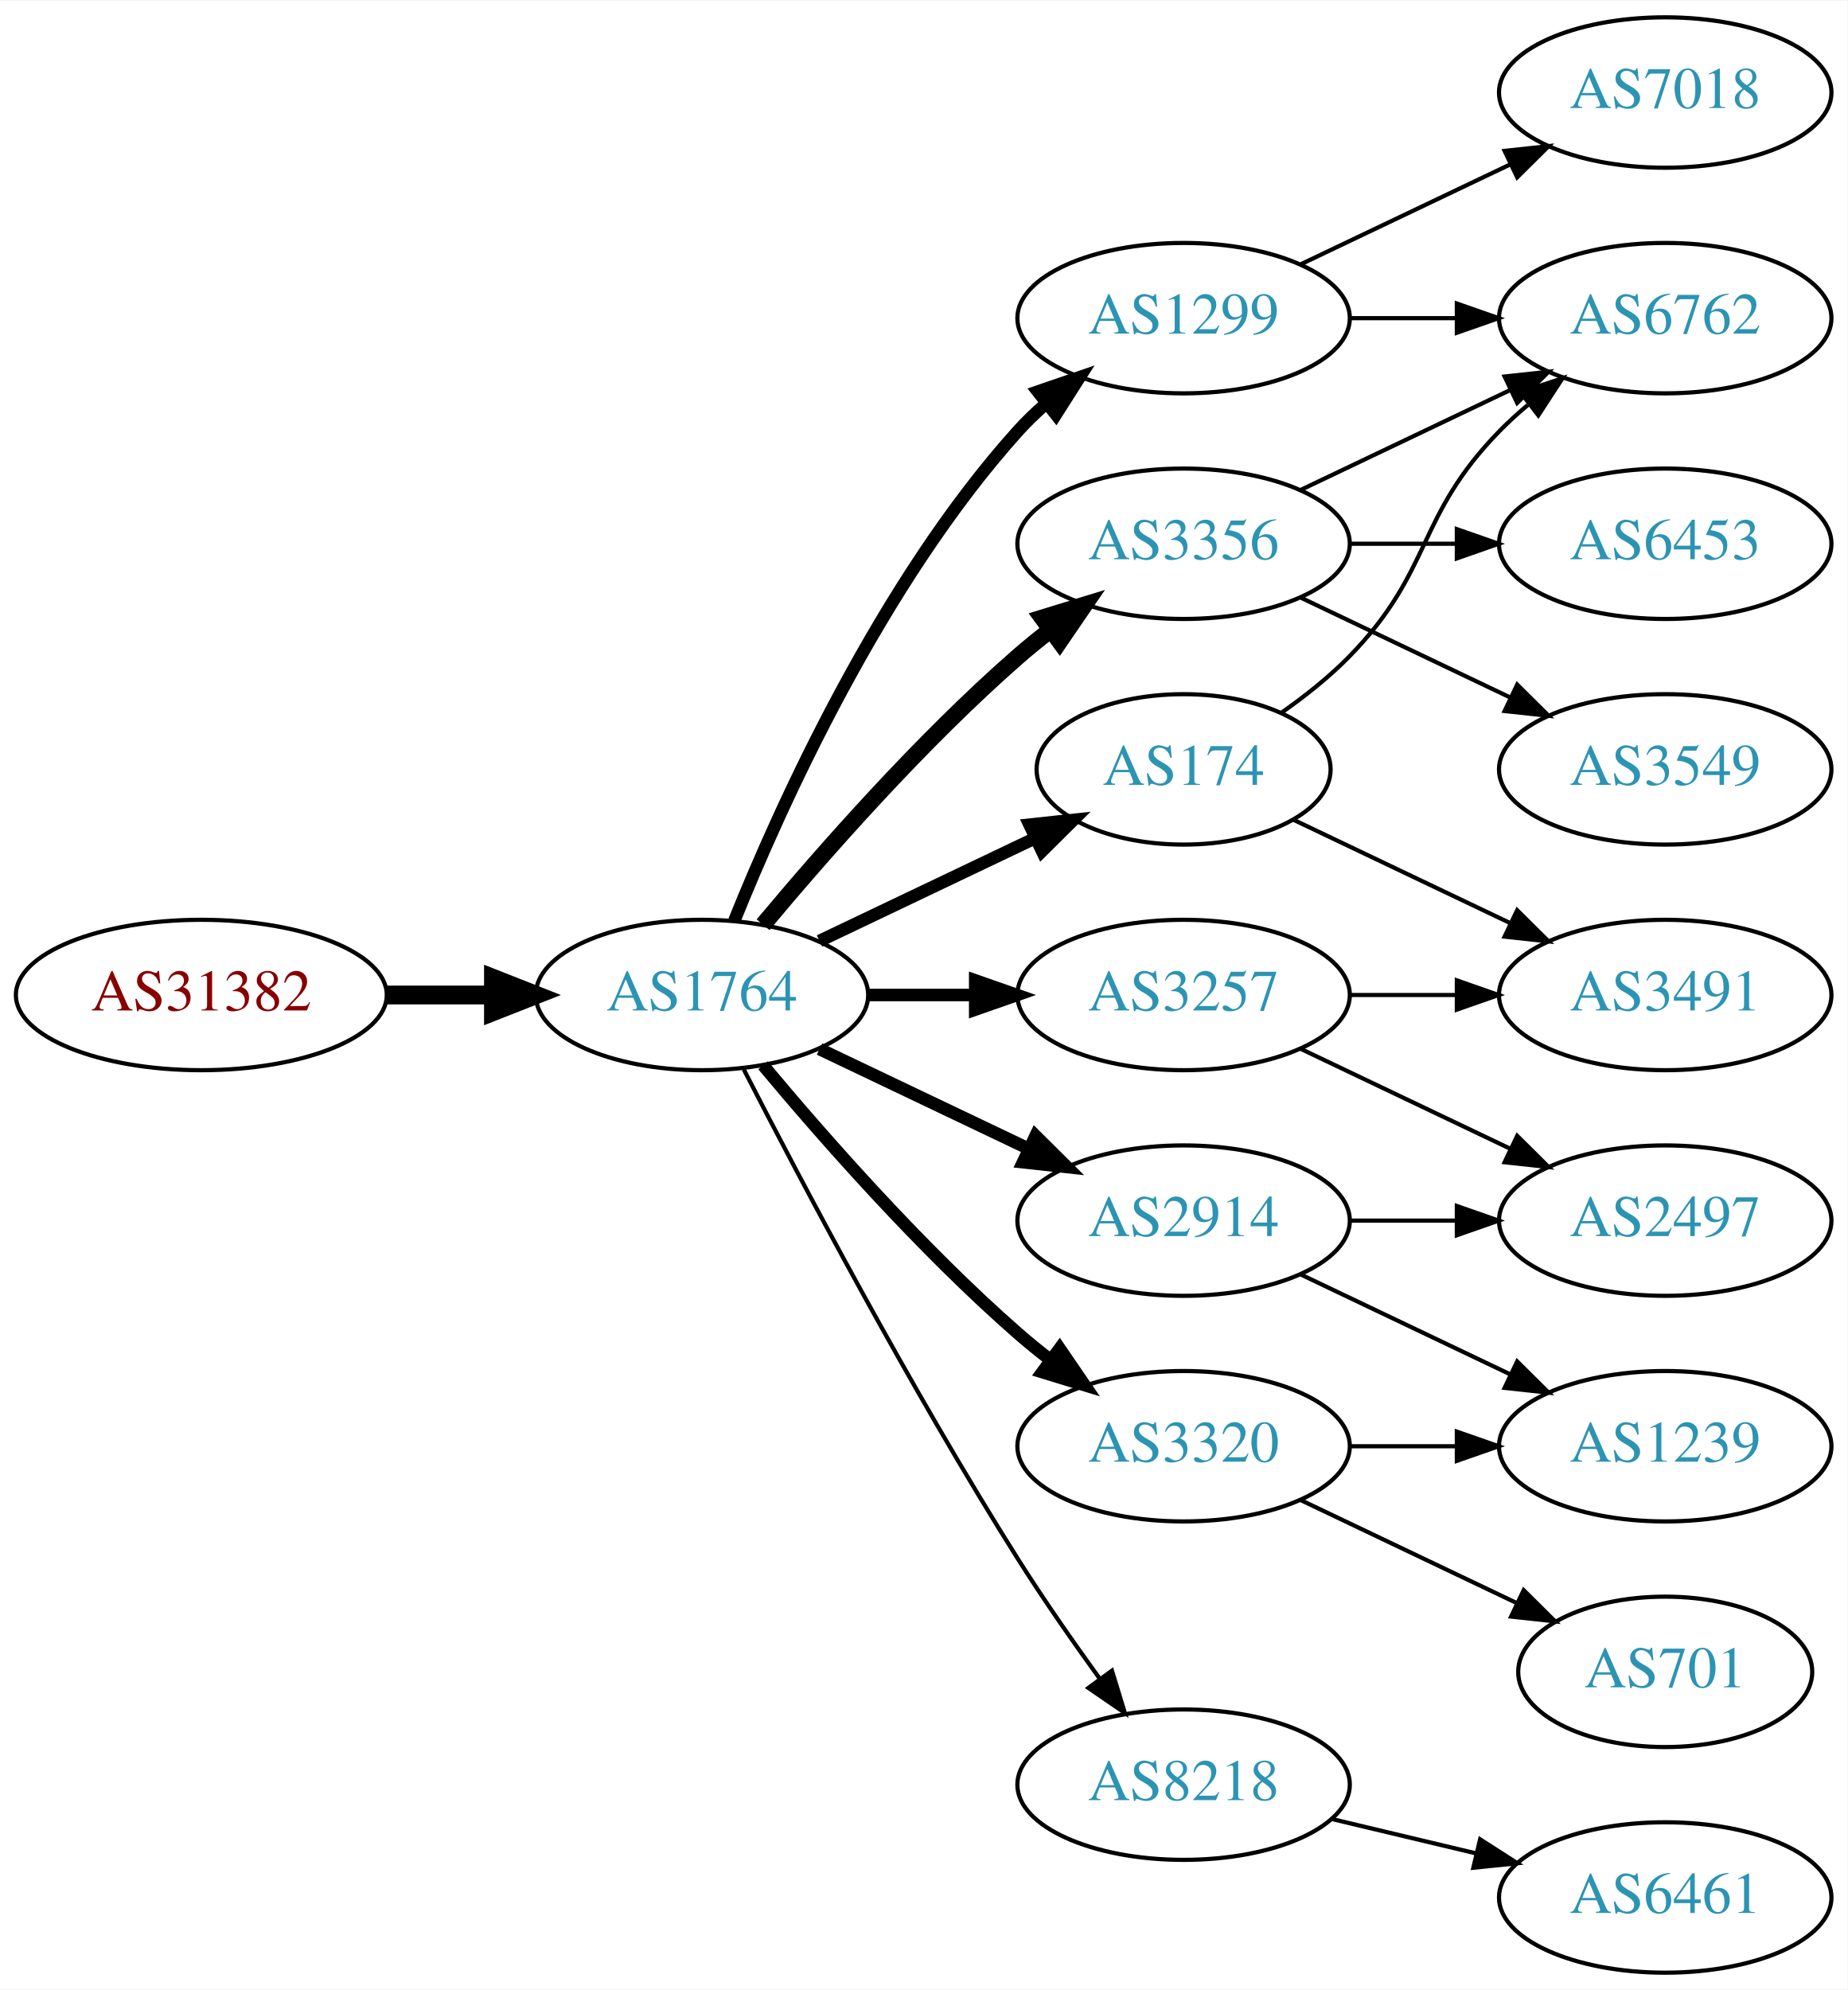
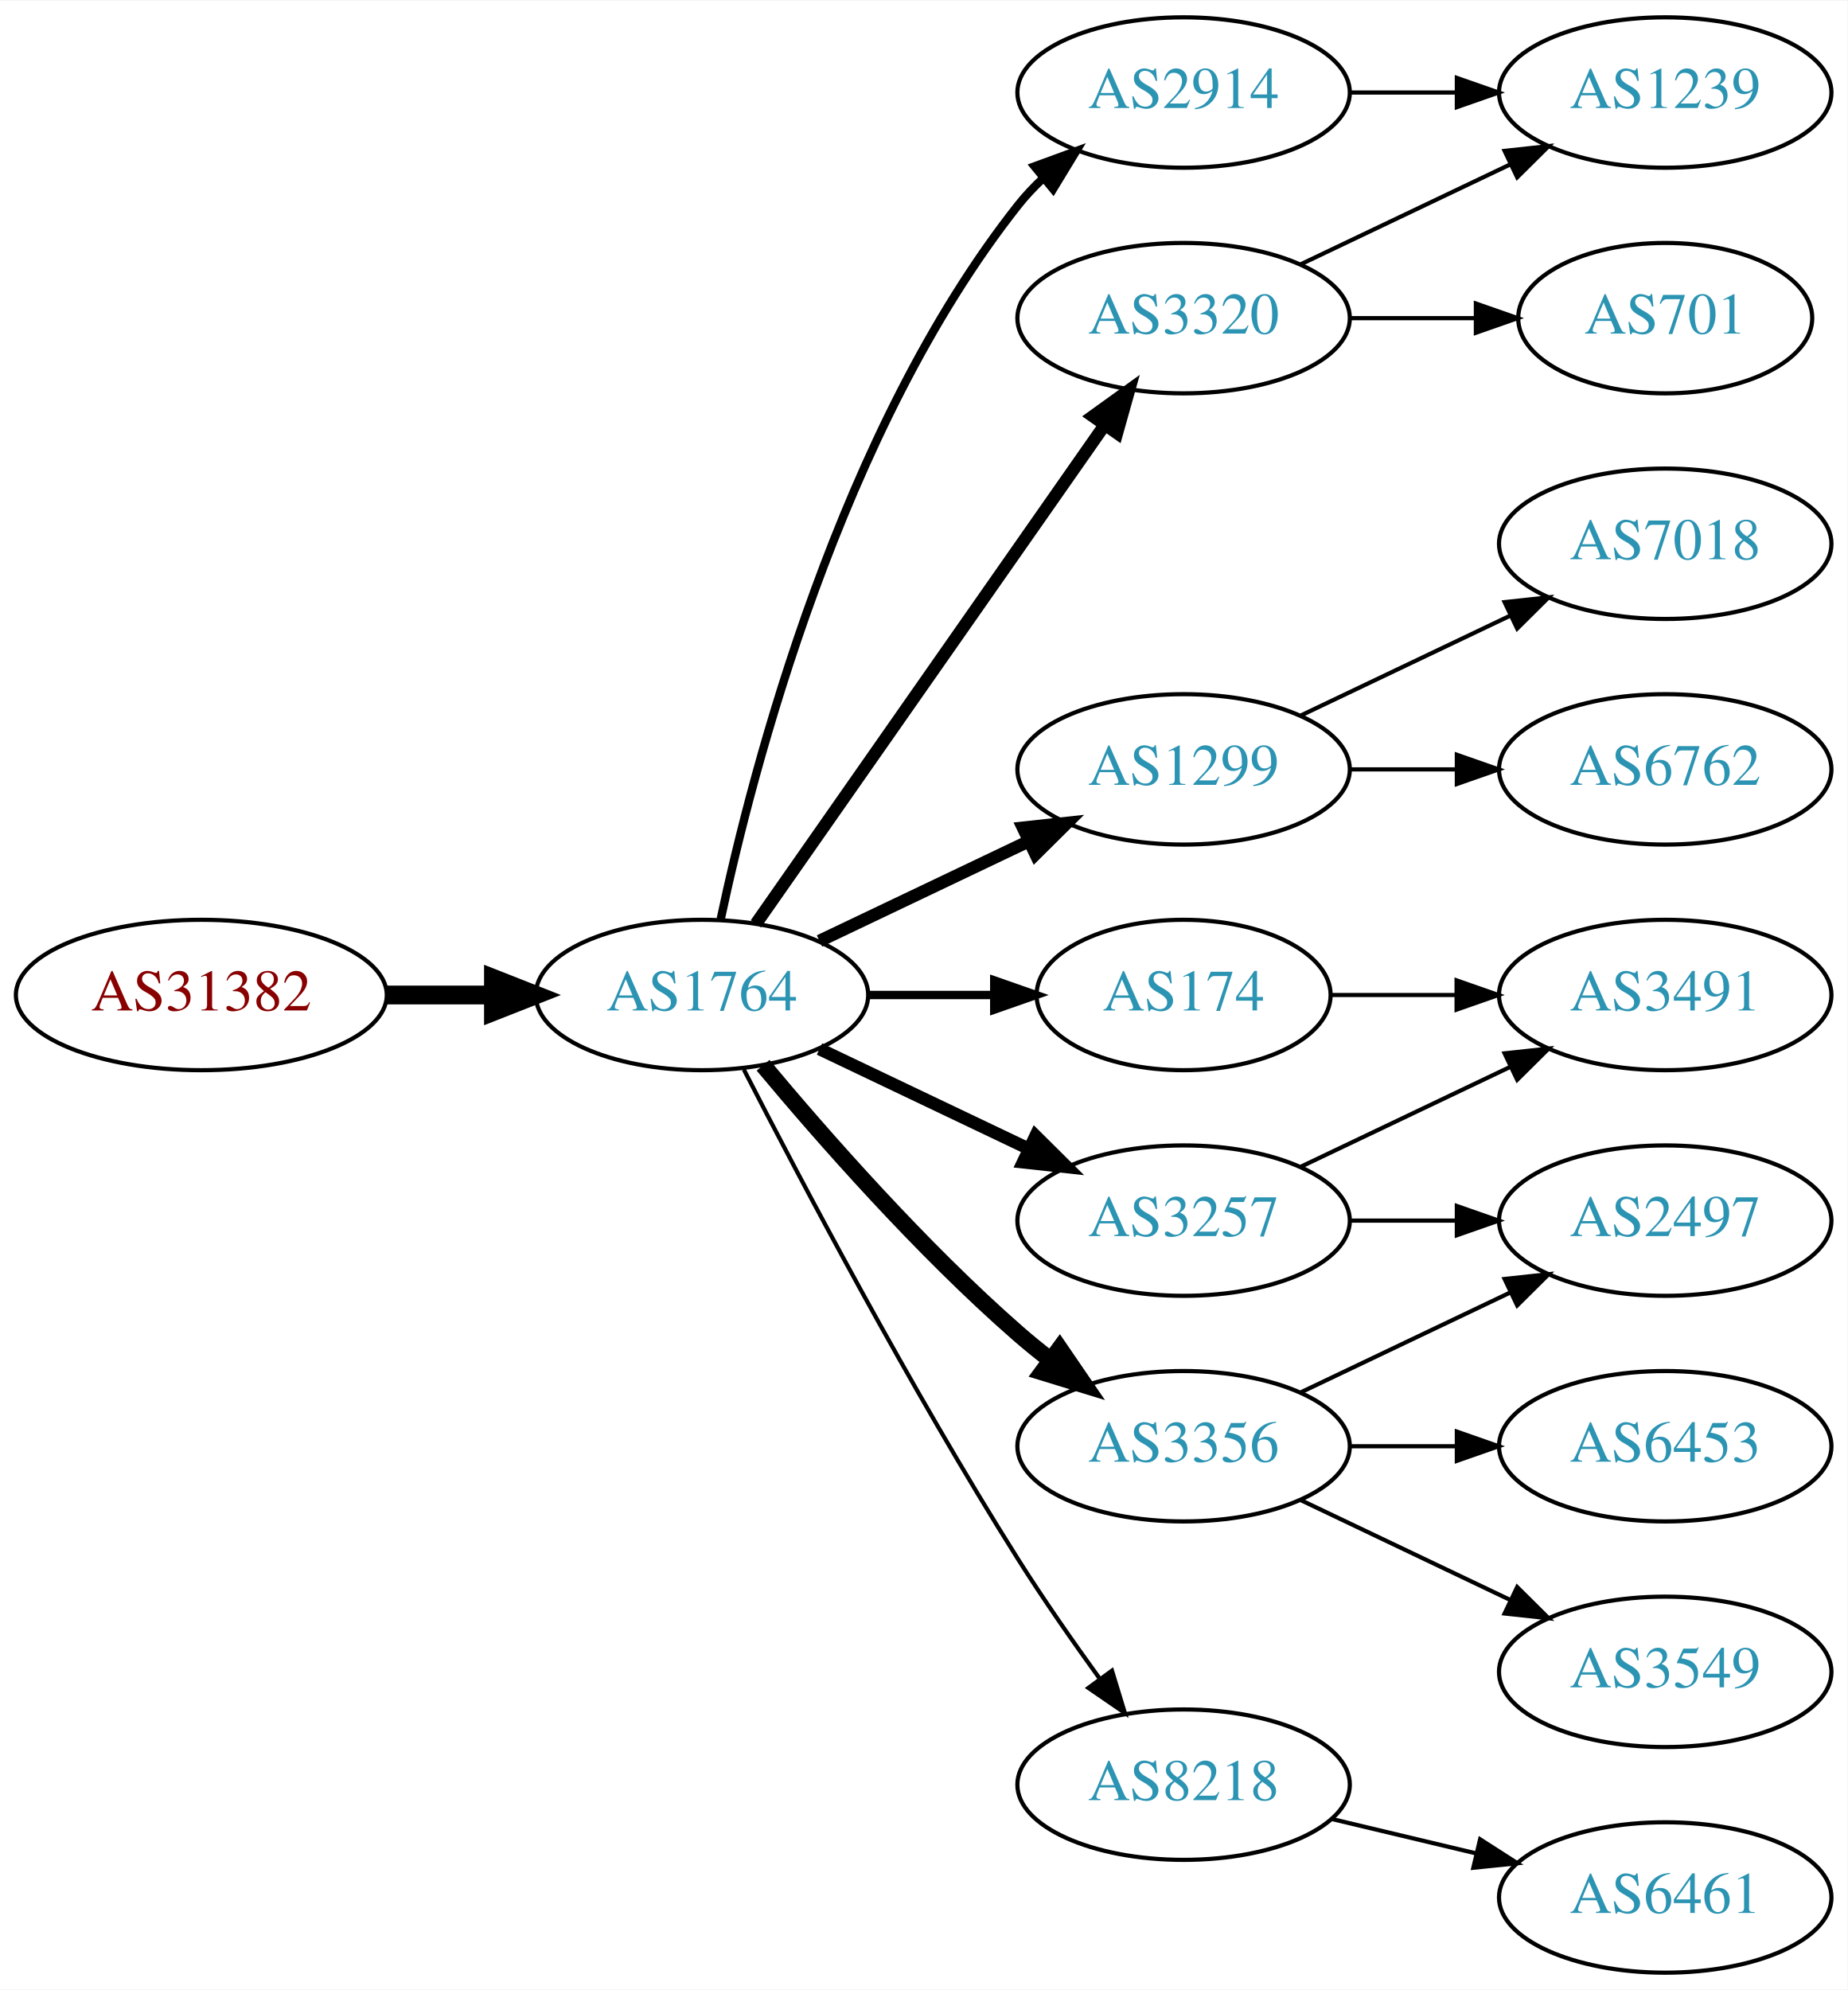
<svg xmlns="http://www.w3.org/2000/svg" xmlns:xlink="http://www.w3.org/1999/xlink" width="442pt" height="476pt" viewBox="0.00 0.00 442.27 476.00">
  <g id="graph0" class="graph" transform="scale(1 1) rotate(0) translate(4 472)">
    <polygon fill="white" stroke="none" points="-4,4 -4,-472 438.271,-472 438.271,4 -4,4" />
    <g id="node1" class="node">
      <g id="a_node1">
        <a xlink:href="/asn/31382" xlink:title="AS31382 ~ Kapsch BusinessCom AG [AT]">
          <ellipse fill="#ffffff" stroke="black" cx="44.196" cy="-234" rx="44.393" ry="18" />
          <text text-anchor="middle" x="44.196" y="-230.3" font-family="Times,serif" font-size="14.00" fill="#880000">AS31382</text>
        </a>
      </g>
    </g>
    <g id="node2" class="node">
      <g id="a_node2">
        <a xlink:href="/asn/1764" xlink:title="AS1764 ~ NEXTLAYER-AS [AT]">
          <ellipse fill="#ffffff" stroke="black" cx="164.039" cy="-234" rx="39.794" ry="18" />
          <text text-anchor="middle" x="164.039" y="-230.3" font-family="Times,serif" font-size="14.00" fill="#2c94b3">AS1764</text>
        </a>
      </g>
    </g>
    <g id="edge1" class="edge">
      <path fill="none" stroke="black" stroke-width="4.5" d="M88.407,-234C96.72,-234 105.482,-234 113.965,-234" />
      <polygon fill="black" stroke="black" stroke-width="4.5" points="114.123,-237.938 124.123,-234 114.123,-230.063 114.123,-237.938" />
    </g>
    <g id="node3" class="node">
      <g id="a_node3">
-         <a xlink:href="/asn/174" xlink:title="AS174 ~ Cogent Communications [US]">
-           <ellipse fill="#ffffff" stroke="black" cx="279.332" cy="-288" rx="35.194" ry="18" />
-           <text text-anchor="middle" x="279.332" y="-284.3" font-family="Times,serif" font-size="14.00" fill="#2c94b3">AS174</text>
+         <a xlink:href="/asn/2914" xlink:title="AS2914 ~ NTT America, Inc. [US]">
+           <ellipse fill="#ffffff" stroke="black" cx="279.332" cy="-450" rx="39.794" ry="18" />
+           <text text-anchor="middle" x="279.332" y="-446.3" font-family="Times,serif" font-size="14.00" fill="#2c94b3">AS2914</text>
        </a>
      </g>
    </g>
    <g id="edge2" class="edge">
-       <path fill="none" stroke="black" stroke-width="3" d="M192.175,-246.934C207.607,-254.29 227.092,-263.577 243.628,-271.459" />
-       <polygon fill="black" stroke="black" stroke-width="3" points="242.436,-274.768 252.969,-275.911 245.448,-268.449 242.436,-274.768" />
+       <path fill="none" stroke="black" stroke-width="2" d="M168.529,-252.16C176.16,-288.03 197.152,-369.155 239.685,-423 241.493,-425.288 243.545,-427.462 245.74,-429.51" />
+       <polygon fill="black" stroke="black" stroke-width="2" points="243.651,-432.323 253.6,-435.966 248.094,-426.914 243.651,-432.323" />
    </g>
    <g id="node4" class="node">
      <g id="a_node4">
-         <a xlink:href="/asn/3257" xlink:title="AS3257 ~ GTT [DE]">
-           <ellipse fill="#ffffff" stroke="black" cx="279.332" cy="-234" rx="39.794" ry="18" />
-           <text text-anchor="middle" x="279.332" y="-230.3" font-family="Times,serif" font-size="14.00" fill="#2c94b3">AS3257</text>
+         <a xlink:href="/asn/1299" xlink:title="AS1299 ~ Telia Carrier [EU]">
+           <ellipse fill="#ffffff" stroke="black" cx="279.332" cy="-288" rx="39.794" ry="18" />
+           <text text-anchor="middle" x="279.332" y="-284.3" font-family="Times,serif" font-size="14.00" fill="#2c94b3">AS1299</text>
        </a>
      </g>
    </g>
    <g id="edge3" class="edge">
-       <path fill="none" stroke="black" stroke-width="3" d="M203.711,-234C211.914,-234 220.678,-234 229.21,-234" />
-       <polygon fill="black" stroke="black" stroke-width="3" points="229.449,-237.5 239.449,-234 229.449,-230.5 229.449,-237.5" />
+       <path fill="none" stroke="black" stroke-width="3" d="M192.175,-246.934C207.169,-254.081 225.99,-263.052 242.213,-270.785" />
+       <polygon fill="black" stroke="black" stroke-width="3" points="240.884,-274.028 251.417,-275.171 243.895,-267.709 240.884,-274.028" />
    </g>
    <g id="node5" class="node">
      <g id="a_node5">
-         <a xlink:href="/asn/1299" xlink:title="AS1299 ~ Telia Carrier [EU]">
-           <ellipse fill="#ffffff" stroke="black" cx="279.332" cy="-396" rx="39.794" ry="18" />
-           <text text-anchor="middle" x="279.332" y="-392.3" font-family="Times,serif" font-size="14.00" fill="#2c94b3">AS1299</text>
+         <a xlink:href="/asn/3356" xlink:title="AS3356 ~ Level 3 Parent, LLC [US]">
+           <ellipse fill="#ffffff" stroke="black" cx="279.332" cy="-126" rx="39.794" ry="18" />
+           <text text-anchor="middle" x="279.332" y="-122.3" font-family="Times,serif" font-size="14.00" fill="#2c94b3">AS3356</text>
        </a>
      </g>
    </g>
    <g id="edge4" class="edge">
-       <path fill="none" stroke="black" stroke-width="3" d="M171.786,-251.787C182.837,-279.243 206.891,-332.578 239.685,-369 241.688,-371.224 243.906,-373.363 246.239,-375.397" />
-       <polygon fill="black" stroke="black" stroke-width="3" points="244.437,-378.433 254.458,-381.873 248.769,-372.935 244.437,-378.433" />
+       <path fill="none" stroke="black" stroke-width="4" d="M178.669,-217.183C192.951,-200.071 216.498,-173.255 239.685,-153 242.151,-150.846 244.789,-148.706 247.487,-146.628" />
+       <polygon fill="black" stroke="black" stroke-width="4" points="249.66,-149.375 255.641,-140.63 245.512,-143.736 249.66,-149.375" />
    </g>
    <g id="node6" class="node">
      <g id="a_node6">
-         <a xlink:href="/asn/3320" xlink:title="AS3320 ~ DTAG [DE]">
-           <ellipse fill="#ffffff" stroke="black" cx="279.332" cy="-126" rx="39.794" ry="18" />
-           <text text-anchor="middle" x="279.332" y="-122.3" font-family="Times,serif" font-size="14.00" fill="#2c94b3">AS3320</text>
+         <a xlink:href="/asn/174" xlink:title="AS174 ~ Cogent Communications [US]">
+           <ellipse fill="#ffffff" stroke="black" cx="279.332" cy="-234" rx="35.194" ry="18" />
+           <text text-anchor="middle" x="279.332" y="-230.3" font-family="Times,serif" font-size="14.00" fill="#2c94b3">AS174</text>
        </a>
      </g>
    </g>
    <g id="edge5" class="edge">
-       <path fill="none" stroke="black" stroke-width="3" d="M178.669,-217.183C192.951,-200.071 216.498,-173.255 239.685,-153 242.151,-150.846 244.789,-148.706 247.487,-146.628" />
-       <polygon fill="black" stroke="black" stroke-width="3" points="249.66,-149.375 255.641,-140.63 245.512,-143.736 249.66,-149.375" />
+       <path fill="none" stroke="black" stroke-width="2" d="M203.711,-234C213.416,-234 223.907,-234 233.87,-234" />
+       <polygon fill="black" stroke="black" stroke-width="2" points="234.006,-237.5 244.006,-234 234.006,-230.5 234.006,-237.5" />
    </g>
    <g id="node7" class="node">
      <g id="a_node7">
-         <a xlink:href="/asn/3356" xlink:title="AS3356 ~ Level 3 Parent, LLC [US]">
-           <ellipse fill="#ffffff" stroke="black" cx="279.332" cy="-342" rx="39.794" ry="18" />
-           <text text-anchor="middle" x="279.332" y="-338.3" font-family="Times,serif" font-size="14.00" fill="#2c94b3">AS3356</text>
+         <a xlink:href="/asn/3320" xlink:title="AS3320 ~ DTAG [DE]">
+           <ellipse fill="#ffffff" stroke="black" cx="279.332" cy="-396" rx="39.794" ry="18" />
+           <text text-anchor="middle" x="279.332" y="-392.3" font-family="Times,serif" font-size="14.00" fill="#2c94b3">AS3320</text>
        </a>
      </g>
    </g>
    <g id="edge6" class="edge">
-       <path fill="none" stroke="black" stroke-width="4" d="M178.669,-250.817C192.951,-267.929 216.498,-294.745 239.685,-315 242.151,-317.154 244.789,-319.294 247.487,-321.372" />
-       <polygon fill="black" stroke="black" stroke-width="4" points="245.512,-324.264 255.641,-327.37 249.66,-318.625 245.512,-324.264" />
+       <path fill="none" stroke="black" stroke-width="3" d="M176.949,-251.031C196.871,-279.517 237.06,-336.985 260.41,-370.374" />
+       <polygon fill="black" stroke="black" stroke-width="3" points="257.641,-372.521 266.24,-378.71 263.377,-368.509 257.641,-372.521" />
    </g>
    <g id="node8" class="node">
      <g id="a_node8">
+         <a xlink:href="/asn/3257" xlink:title="AS3257 ~ GTT [DE]">
+           <ellipse fill="#ffffff" stroke="black" cx="279.332" cy="-180" rx="39.794" ry="18" />
+           <text text-anchor="middle" x="279.332" y="-176.3" font-family="Times,serif" font-size="14.00" fill="#2c94b3">AS3257</text>
+         </a>
+       </g>
+     </g>
+     <g id="edge7" class="edge">
+       <path fill="none" stroke="black" stroke-width="3" d="M192.175,-221.066C207.169,-213.919 225.99,-204.948 242.213,-197.215" />
+       <polygon fill="black" stroke="black" stroke-width="3" points="243.895,-200.291 251.417,-192.829 240.884,-193.972 243.895,-200.291" />
+     </g>
+     <g id="node9" class="node">
+       <g id="a_node9">
        <a xlink:href="/asn/8218" xlink:title="AS8218 ~ legacy Neotelecoms [FR]">
          <ellipse fill="#ffffff" stroke="black" cx="279.332" cy="-45" rx="39.794" ry="18" />
          <text text-anchor="middle" x="279.332" y="-41.3" font-family="Times,serif" font-size="14.00" fill="#2c94b3">AS8218</text>
        </a>
      </g>
    </g>
-     <g id="edge7" class="edge">
+     <g id="edge8" class="edge">
      <path fill="none" stroke="black" d="M174.065,-216.148C187.501,-189.945 213.95,-139.763 239.685,-99 245.748,-89.396 252.868,-79.187 259.333,-70.261" />
      <polygon fill="black" stroke="black" points="262.185,-72.291 265.276,-62.157 256.54,-68.152 262.185,-72.291" />
    </g>
-     <g id="node9" class="node">
-       <g id="a_node9">
-         <a xlink:href="/asn/2914" xlink:title="AS2914 ~ NTT America, Inc. [US]">
-           <ellipse fill="#ffffff" stroke="black" cx="279.332" cy="-180" rx="39.794" ry="18" />
-           <text text-anchor="middle" x="279.332" y="-176.3" font-family="Times,serif" font-size="14.00" fill="#2c94b3">AS2914</text>
-         </a>
-       </g>
-     </g>
-     <g id="edge8" class="edge">
-       <path fill="none" stroke="black" stroke-width="3" d="M192.175,-221.066C207.169,-213.919 225.99,-204.948 242.213,-197.215" />
-       <polygon fill="black" stroke="black" stroke-width="3" points="243.895,-200.291 251.417,-192.829 240.884,-193.972 243.895,-200.291" />
+     <g id="node13" class="node">
+       <g id="a_node13">
+         <a xlink:href="/asn/1239" xlink:title="AS1239 ~ Sprint [US]">
+           <ellipse fill="#ffffff" stroke="black" cx="394.625" cy="-450" rx="39.794" ry="18" />
+           <text text-anchor="middle" x="394.625" y="-446.3" font-family="Times,serif" font-size="14.00" fill="#2c94b3">AS1239</text>
+         </a>
+       </g>
+     </g>
+     <g id="edge17" class="edge">
+       <path fill="none" stroke="black" d="M319.004,-450C327.207,-450 335.971,-450 344.503,-450" />
+       <polygon fill="black" stroke="black" points="344.742,-453.5 354.742,-450 344.742,-446.5 344.742,-453.5" />
    </g>
    <g id="node10" class="node">
      <g id="a_node10">
+         <a xlink:href="/asn/7018" xlink:title="AS7018 ~ AT&amp;T Services, Inc. [US]">
+           <ellipse fill="#ffffff" stroke="black" cx="394.625" cy="-342" rx="39.794" ry="18" />
+           <text text-anchor="middle" x="394.625" y="-338.3" font-family="Times,serif" font-size="14.00" fill="#2c94b3">AS7018</text>
+         </a>
+       </g>
+     </g>
+     <g id="edge9" class="edge">
+       <path fill="none" stroke="black" d="M307.468,-300.934C322.462,-308.081 341.283,-317.052 357.506,-324.785" />
+       <polygon fill="black" stroke="black" points="356.177,-328.028 366.71,-329.171 359.188,-321.709 356.177,-328.028" />
+     </g>
+     <g id="node11" class="node">
+       <g id="a_node11">
        <a xlink:href="/asn/6762" xlink:title="AS6762 ~ TELECOM ITALIA SPARKLE S.p.A. [IT]">
-           <ellipse fill="#ffffff" stroke="black" cx="394.625" cy="-396" rx="39.794" ry="18" />
-           <text text-anchor="middle" x="394.625" y="-392.3" font-family="Times,serif" font-size="14.00" fill="#2c94b3">AS6762</text>
-         </a>
-       </g>
-     </g>
-     <g id="edge13" class="edge">
-       <path fill="none" stroke="black" d="M302.714,-301.532C308.356,-305.49 314.17,-310.086 318.978,-315 339.151,-335.617 334.806,-348.383 354.978,-369 357.071,-371.139 359.354,-373.218 361.731,-375.21" />
-       <polygon fill="black" stroke="black" points="359.974,-378.275 370.031,-381.611 364.249,-372.732 359.974,-378.275" />
+           <ellipse fill="#ffffff" stroke="black" cx="394.625" cy="-288" rx="39.794" ry="18" />
+           <text text-anchor="middle" x="394.625" y="-284.3" font-family="Times,serif" font-size="14.00" fill="#2c94b3">AS6762</text>
+         </a>
+       </g>
+     </g>
+     <g id="edge10" class="edge">
+       <path fill="none" stroke="black" d="M319.004,-288C327.207,-288 335.971,-288 344.503,-288" />
+       <polygon fill="black" stroke="black" points="344.742,-291.5 354.742,-288 344.742,-284.5 344.742,-291.5" />
+     </g>
+     <g id="node16" class="node">
+       <g id="a_node16">
+         <a xlink:href="/asn/2497" xlink:title="AS2497 ~ Internet Initiative Japan Inc. [JP]">
+           <ellipse fill="#ffffff" stroke="black" cx="394.625" cy="-180" rx="39.794" ry="18" />
+           <text text-anchor="middle" x="394.625" y="-176.3" font-family="Times,serif" font-size="14.00" fill="#2c94b3">AS2497</text>
+         </a>
+       </g>
+     </g>
+     <g id="edge19" class="edge">
+       <path fill="none" stroke="black" d="M307.468,-138.934C322.462,-146.081 341.283,-155.052 357.506,-162.785" />
+       <polygon fill="black" stroke="black" points="356.177,-166.028 366.71,-167.171 359.188,-159.709 356.177,-166.028" />
+     </g>
+     <g id="node17" class="node">
+       <g id="a_node17">
+         <a xlink:href="/asn/6453" xlink:title="AS6453 ~ TATA COMMUNICATIONS (AMERICA) INC [US]">
+           <ellipse fill="#ffffff" stroke="black" cx="394.625" cy="-126" rx="39.794" ry="18" />
+           <text text-anchor="middle" x="394.625" y="-122.3" font-family="Times,serif" font-size="14.00" fill="#2c94b3">AS6453</text>
+         </a>
+       </g>
+     </g>
+     <g id="edge18" class="edge">
+       <path fill="none" stroke="black" d="M319.004,-126C327.207,-126 335.971,-126 344.503,-126" />
+       <polygon fill="black" stroke="black" points="344.742,-129.5 354.742,-126 344.742,-122.5 344.742,-129.5" />
+     </g>
+     <g id="node18" class="node">
+       <g id="a_node18">
+         <a xlink:href="/asn/3549" xlink:title="AS3549 ~ Level 3 Parent, LLC [US]">
+           <ellipse fill="#ffffff" stroke="black" cx="394.625" cy="-72" rx="39.794" ry="18" />
+           <text text-anchor="middle" x="394.625" y="-68.3" font-family="Times,serif" font-size="14.00" fill="#2c94b3">AS3549</text>
+         </a>
+       </g>
+     </g>
+     <g id="edge20" class="edge">
+       <path fill="none" stroke="black" d="M307.468,-113.066C322.462,-105.919 341.283,-96.948 357.506,-89.215" />
+       <polygon fill="black" stroke="black" points="359.188,-92.291 366.71,-84.829 356.177,-85.972 359.188,-92.291" />
    </g>
    <g id="node12" class="node">
      <g id="a_node12">
        <a xlink:href="/asn/3491" xlink:title="AS3491 ~ PCCW Global, Inc. [US]">
          <ellipse fill="#ffffff" stroke="black" cx="394.625" cy="-234" rx="39.794" ry="18" />
          <text text-anchor="middle" x="394.625" y="-230.3" font-family="Times,serif" font-size="14.00" fill="#2c94b3">AS3491</text>
        </a>
      </g>
    </g>
-     <g id="edge14" class="edge">
-       <path fill="none" stroke="black" d="M305.757,-275.881C321.059,-268.587 340.783,-259.186 357.665,-251.14" />
-       <polygon fill="black" stroke="black" points="359.184,-254.293 366.705,-246.831 356.172,-247.974 359.184,-254.293" />
-     </g>
    <g id="edge11" class="edge">
-       <path fill="none" stroke="black" d="M319.004,-234C327.207,-234 335.971,-234 344.503,-234" />
-       <polygon fill="black" stroke="black" points="344.742,-237.5 354.742,-234 344.742,-230.5 344.742,-237.5" />
-     </g>
-     <g id="node13" class="node">
-       <g id="a_node13">
-         <a xlink:href="/asn/2497" xlink:title="AS2497 ~ Internet Initiative Japan Inc. [JP]">
-           <ellipse fill="#ffffff" stroke="black" cx="394.625" cy="-180" rx="39.794" ry="18" />
-           <text text-anchor="middle" x="394.625" y="-176.3" font-family="Times,serif" font-size="14.00" fill="#2c94b3">AS2497</text>
-         </a>
-       </g>
+       <path fill="none" stroke="black" d="M314.631,-234C324.008,-234 334.358,-234 344.393,-234" />
+       <polygon fill="black" stroke="black" points="344.681,-237.5 354.681,-234 344.681,-230.5 344.681,-237.5" />
    </g>
    <g id="edge12" class="edge">
-       <path fill="none" stroke="black" d="M307.468,-221.066C322.462,-213.919 341.283,-204.948 357.506,-197.215" />
-       <polygon fill="black" stroke="black" points="359.188,-200.291 366.71,-192.829 356.177,-193.972 359.188,-200.291" />
-     </g>
-     <g id="edge9" class="edge">
-       <path fill="none" stroke="black" d="M319.004,-396C327.207,-396 335.971,-396 344.503,-396" />
-       <polygon fill="black" stroke="black" points="344.742,-399.5 354.742,-396 344.742,-392.5 344.742,-399.5" />
-     </g>
-     <g id="node11" class="node">
-       <g id="a_node11">
-         <a xlink:href="/asn/7018" xlink:title="AS7018 ~ AT&amp;T Services, Inc. [US]">
-           <ellipse fill="#ffffff" stroke="black" cx="394.625" cy="-450" rx="39.794" ry="18" />
-           <text text-anchor="middle" x="394.625" y="-446.3" font-family="Times,serif" font-size="14.00" fill="#2c94b3">AS7018</text>
-         </a>
-       </g>
-     </g>
-     <g id="edge10" class="edge">
      <path fill="none" stroke="black" d="M307.468,-408.934C322.462,-416.081 341.283,-425.052 357.506,-432.785" />
      <polygon fill="black" stroke="black" points="356.177,-436.028 366.71,-437.171 359.188,-429.709 356.177,-436.028" />
    </g>
-     <g id="node17" class="node">
-       <g id="a_node17">
-         <a xlink:href="/asn/701" xlink:title="AS701 ~ UUNET [US]">
-           <ellipse fill="#ffffff" stroke="black" cx="394.625" cy="-72" rx="35.194" ry="18" />
-           <text text-anchor="middle" x="394.625" y="-68.3" font-family="Times,serif" font-size="14.00" fill="#2c94b3">AS701</text>
-         </a>
-       </g>
-     </g>
-     <g id="edge19" class="edge">
-       <path fill="none" stroke="black" d="M307.468,-113.066C322.9,-105.71 342.385,-96.423 358.92,-88.541" />
-       <polygon fill="black" stroke="black" points="360.741,-91.551 368.262,-84.089 357.729,-85.232 360.741,-91.551" />
-     </g>
-     <g id="node18" class="node">
-       <g id="a_node18">
-         <a xlink:href="/asn/1239" xlink:title="AS1239 ~ Sprint [US]">
-           <ellipse fill="#ffffff" stroke="black" cx="394.625" cy="-126" rx="39.794" ry="18" />
-           <text text-anchor="middle" x="394.625" y="-122.3" font-family="Times,serif" font-size="14.00" fill="#2c94b3">AS1239</text>
-         </a>
-       </g>
-     </g>
-     <g id="edge20" class="edge">
-       <path fill="none" stroke="black" d="M319.004,-126C327.207,-126 335.971,-126 344.503,-126" />
-       <polygon fill="black" stroke="black" points="344.742,-129.5 354.742,-126 344.742,-122.5 344.742,-129.5" />
-     </g>
-     <g id="edge15" class="edge">
-       <path fill="none" stroke="black" d="M307.468,-354.934C322.462,-362.081 341.283,-371.052 357.506,-378.785" />
-       <polygon fill="black" stroke="black" points="356.177,-382.028 366.71,-383.171 359.188,-375.709 356.177,-382.028" />
-     </g>
    <g id="node14" class="node">
      <g id="a_node14">
-         <a xlink:href="/asn/6453" xlink:title="AS6453 ~ TATA COMMUNICATIONS (AMERICA) INC [US]">
-           <ellipse fill="#ffffff" stroke="black" cx="394.625" cy="-342" rx="39.794" ry="18" />
-           <text text-anchor="middle" x="394.625" y="-338.3" font-family="Times,serif" font-size="14.00" fill="#2c94b3">AS6453</text>
-         </a>
-       </g>
+         <a xlink:href="/asn/701" xlink:title="AS701 ~ UUNET [US]">
+           <ellipse fill="#ffffff" stroke="black" cx="394.625" cy="-396" rx="35.194" ry="18" />
+           <text text-anchor="middle" x="394.625" y="-392.3" font-family="Times,serif" font-size="14.00" fill="#2c94b3">AS701</text>
+         </a>
+       </g>
+     </g>
+     <g id="edge13" class="edge">
+       <path fill="none" stroke="black" d="M319.004,-396C328.709,-396 339.2,-396 349.163,-396" />
+       <polygon fill="black" stroke="black" points="349.299,-399.5 359.299,-396 349.299,-392.5 349.299,-399.5" />
+     </g>
+     <g id="edge15" class="edge">
+       <path fill="none" stroke="black" d="M307.468,-192.934C322.462,-200.081 341.283,-209.052 357.506,-216.785" />
+       <polygon fill="black" stroke="black" points="356.177,-220.028 366.71,-221.171 359.188,-213.709 356.177,-220.028" />
    </g>
    <g id="edge16" class="edge">
-       <path fill="none" stroke="black" d="M319.004,-342C327.207,-342 335.971,-342 344.503,-342" />
-       <polygon fill="black" stroke="black" points="344.742,-345.5 354.742,-342 344.742,-338.5 344.742,-345.5" />
+       <path fill="none" stroke="black" d="M319.004,-180C327.207,-180 335.971,-180 344.503,-180" />
+       <polygon fill="black" stroke="black" points="344.742,-183.5 354.742,-180 344.742,-176.5 344.742,-183.5" />
    </g>
    <g id="node15" class="node">
      <g id="a_node15">
-         <a xlink:href="/asn/3549" xlink:title="AS3549 ~ Level 3 Parent, LLC [US]">
-           <ellipse fill="#ffffff" stroke="black" cx="394.625" cy="-288" rx="39.794" ry="18" />
-           <text text-anchor="middle" x="394.625" y="-284.3" font-family="Times,serif" font-size="14.00" fill="#2c94b3">AS3549</text>
-         </a>
-       </g>
-     </g>
-     <g id="edge17" class="edge">
-       <path fill="none" stroke="black" d="M307.468,-329.066C322.462,-321.919 341.283,-312.948 357.506,-305.215" />
-       <polygon fill="black" stroke="black" points="359.188,-308.291 366.71,-300.829 356.177,-301.972 359.188,-308.291" />
-     </g>
-     <g id="node16" class="node">
-       <g id="a_node16">
        <a xlink:href="/asn/6461" xlink:title="AS6461 ~ Zayo Bandwidth [US]">
          <ellipse fill="#ffffff" stroke="black" cx="394.625" cy="-18" rx="39.794" ry="18" />
          <text text-anchor="middle" x="394.625" y="-14.3" font-family="Times,serif" font-size="14.00" fill="#2c94b3">AS6461</text>
        </a>
      </g>
    </g>
-     <g id="edge18" class="edge">
+     <g id="edge14" class="edge">
      <path fill="none" stroke="black" d="M314.939,-36.752C325.81,-34.162 337.964,-31.265 349.407,-28.538" />
      <polygon fill="black" stroke="black" points="350.313,-31.92 359.229,-26.197 348.69,-25.111 350.313,-31.92" />
    </g>
-     <g id="edge21" class="edge">
-       <path fill="none" stroke="black" d="M319.004,-180C327.207,-180 335.971,-180 344.503,-180" />
-       <polygon fill="black" stroke="black" points="344.742,-183.5 354.742,-180 344.742,-176.5 344.742,-183.5" />
-     </g>
-     <g id="edge22" class="edge">
-       <path fill="none" stroke="black" d="M307.468,-167.066C322.462,-159.919 341.283,-150.948 357.506,-143.215" />
-       <polygon fill="black" stroke="black" points="359.188,-146.291 366.71,-138.829 356.177,-139.972 359.188,-146.291" />
-     </g>
  </g>
</svg>
